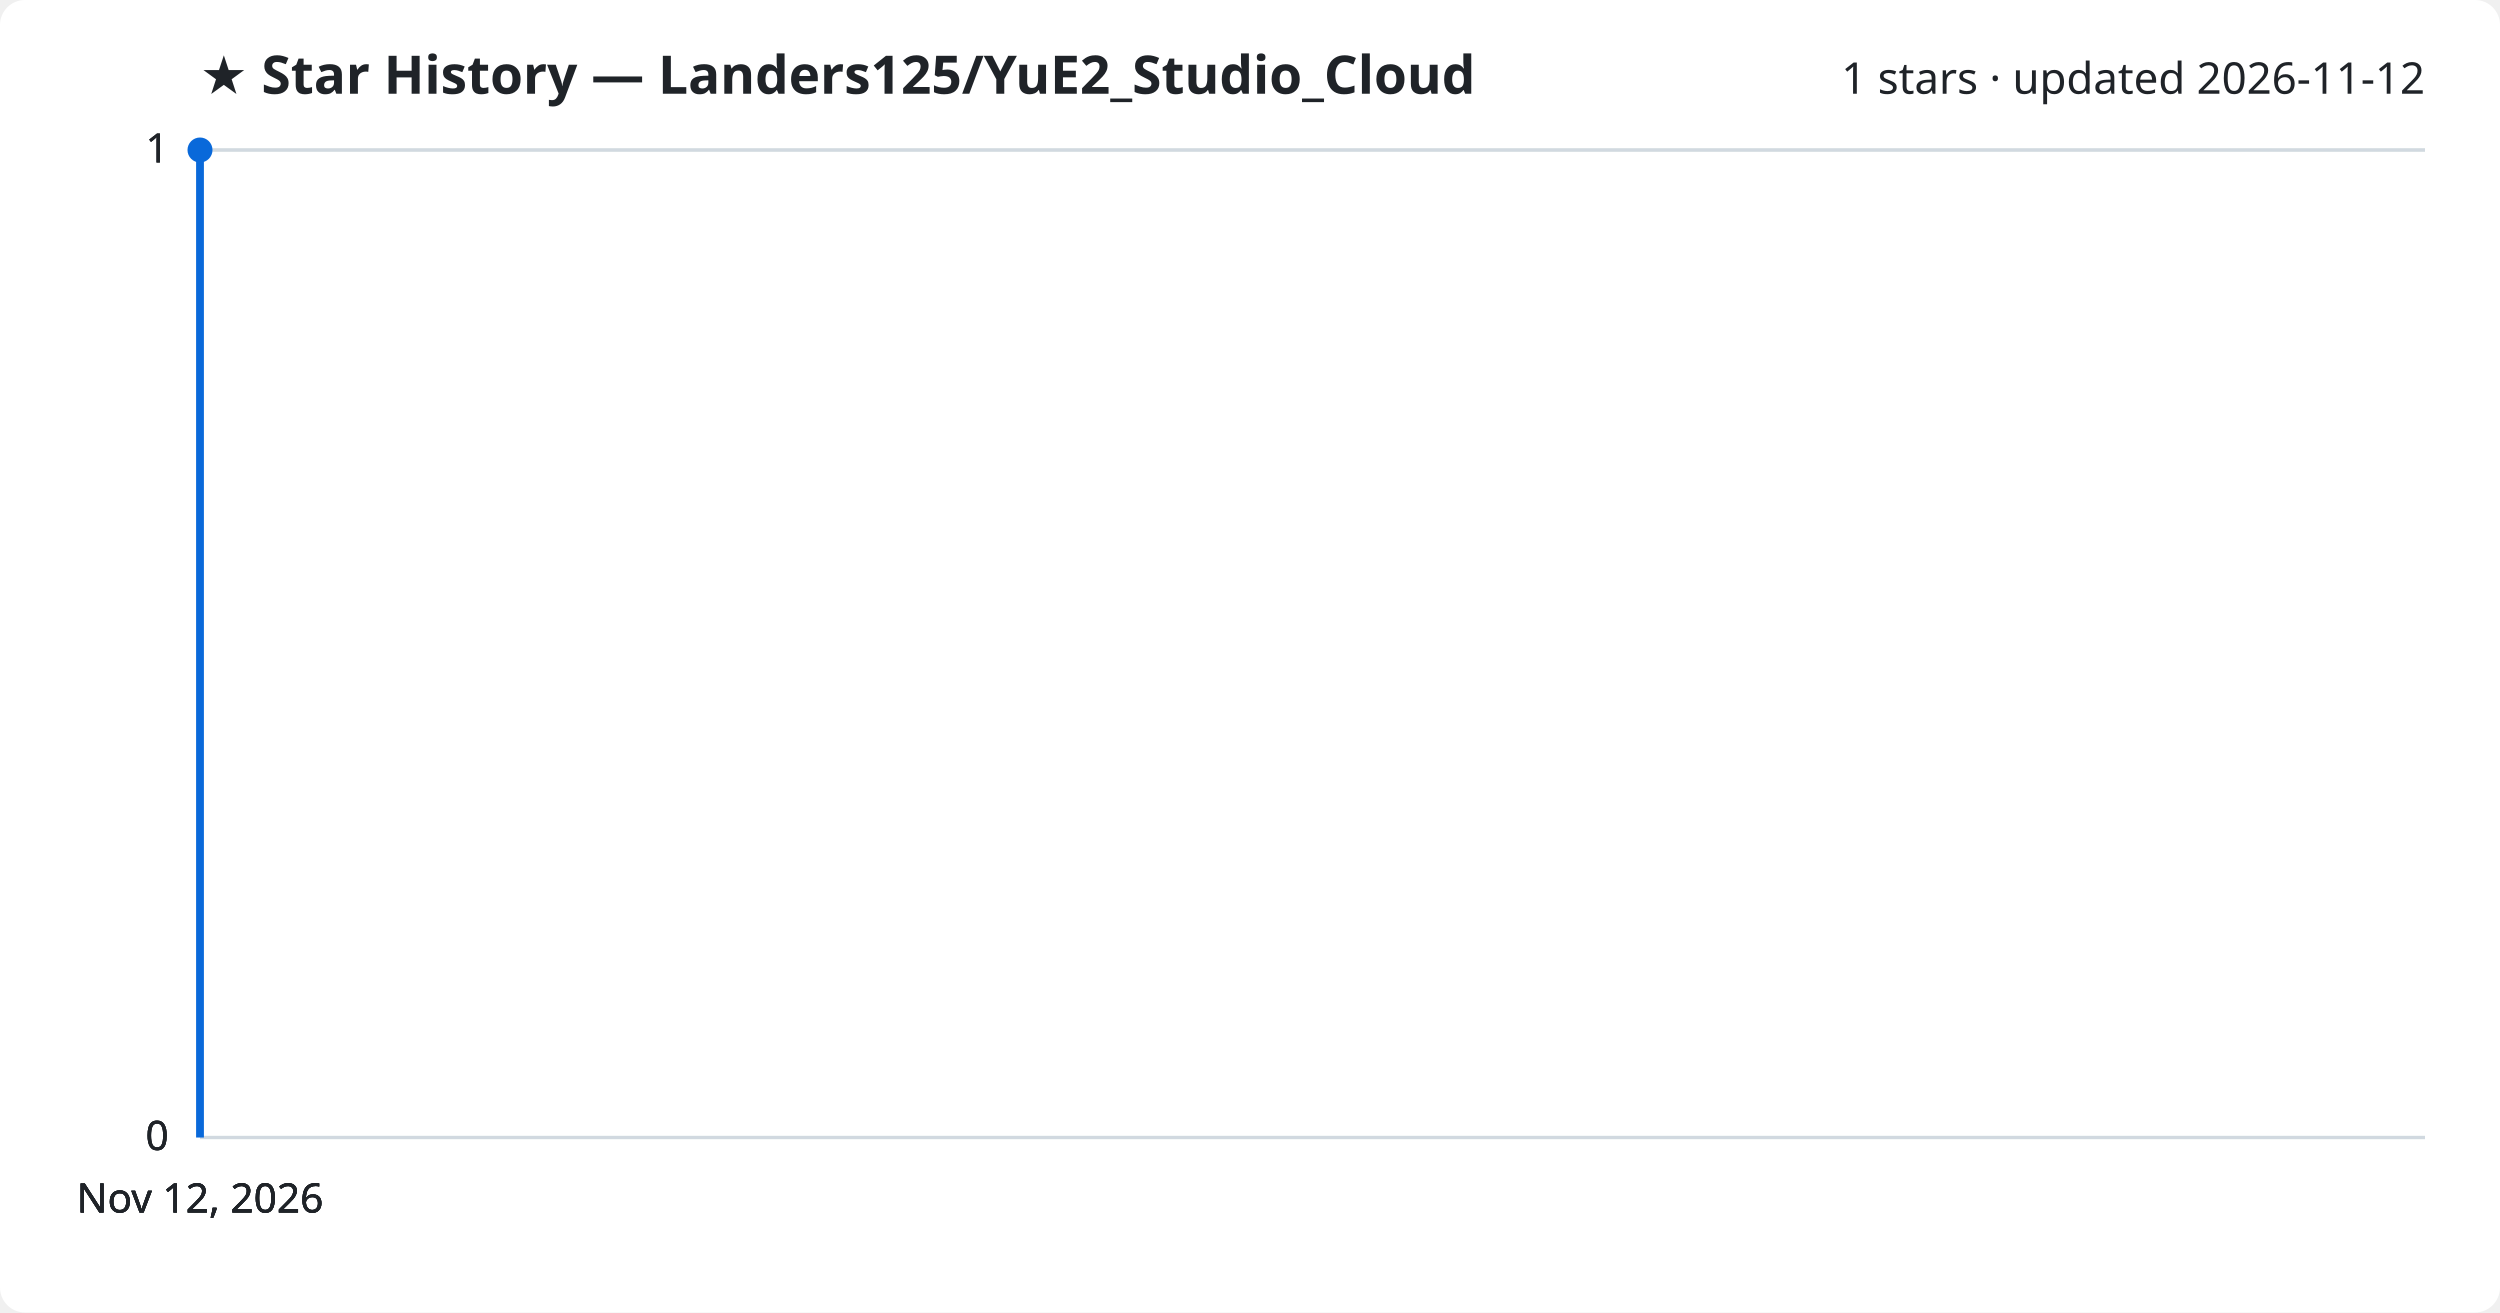
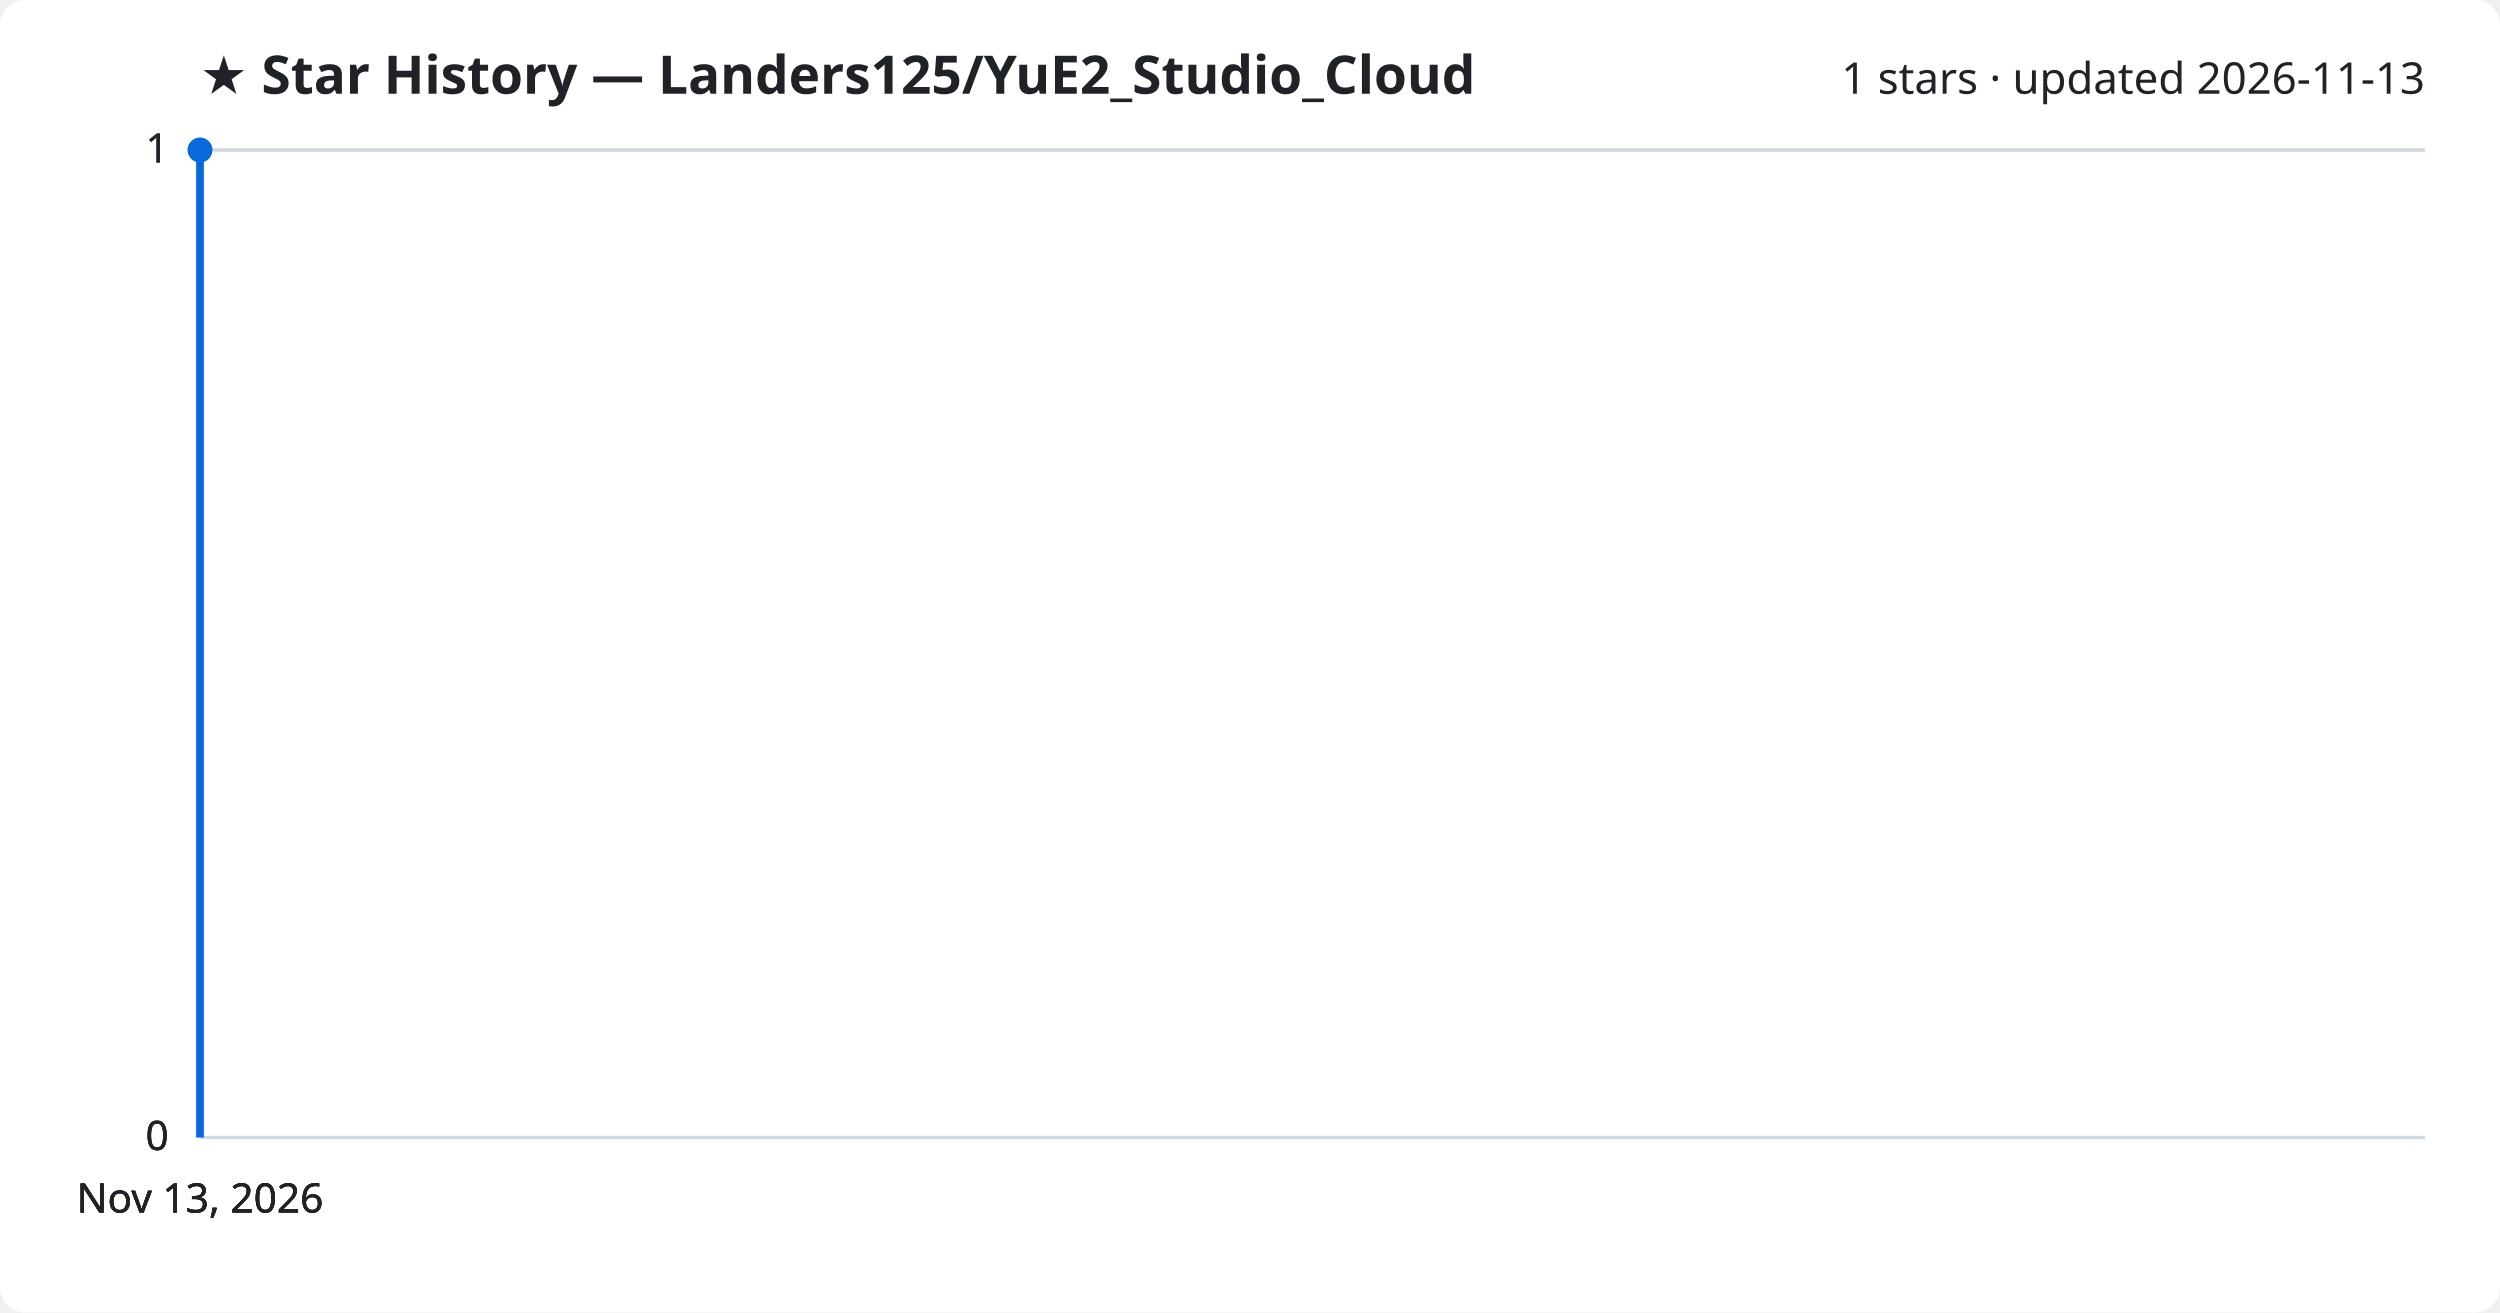
<svg xmlns="http://www.w3.org/2000/svg" viewBox="0 0 800 420" font-family="Segoe UI, sans-serif">
  <rect width="800" height="420" fill="#ffffff" rx="8" />
  <text x="64" y="30" fill="#1f2328" font-size="17" font-weight="700">★ Star History — Landers125/YuE2_Studio_Cloud</text>
-   <text x="776" y="30" fill="#1f2328" font-size="14" text-anchor="end">1 stars · updated 2026-11-12</text>
+   <text x="776" y="30" fill="#1f2328" font-size="14" text-anchor="end">1 stars · updated 2026-11-13</text>
  <line x1="64" y1="364.0" x2="776" y2="364.0" stroke="#d1d9e0" stroke-width="1" />
  <text x="54" y="368.0" fill="#1f2328" font-size="13" text-anchor="end">0</text>
  <line x1="64" y1="364.0" x2="776" y2="364.0" stroke="#d1d9e0" stroke-width="1" />
  <text x="54" y="368.0" fill="#1f2328" font-size="13" text-anchor="end">0</text>
  <line x1="64" y1="364.0" x2="776" y2="364.0" stroke="#d1d9e0" stroke-width="1" />
  <text x="54" y="368.0" fill="#1f2328" font-size="13" text-anchor="end">0</text>
  <line x1="64" y1="48.0" x2="776" y2="48.0" stroke="#d1d9e0" stroke-width="1" />
  <text x="54" y="52.0" fill="#1f2328" font-size="13" text-anchor="end">1</text>
  <line x1="64" y1="48.0" x2="776" y2="48.0" stroke="#d1d9e0" stroke-width="1" />
  <text x="54" y="52.0" fill="#1f2328" font-size="13" text-anchor="end">1</text>
  <path d="M64.0,364.0 L64.0,48.0 L64.0,48.0" fill="none" stroke="#0969da" stroke-width="2.5" stroke-linejoin="round" />
  <circle cx="64.0" cy="48.0" r="4" fill="#0969da" />
-   <text x="64.0" y="388" fill="#1f2328" font-size="13" text-anchor="middle">Nov 12, 2026</text>
-   <text x="64.0" y="388" fill="#1f2328" font-size="13" text-anchor="middle">Nov 12, 2026</text>
-   <text x="64.0" y="388" fill="#1f2328" font-size="13" text-anchor="middle">Nov 12, 2026</text>
-   <text x="64.0" y="388" fill="#1f2328" font-size="13" text-anchor="middle">Nov 12, 2026</text>
+   <text x="64.0" y="388" fill="#1f2328" font-size="13" text-anchor="middle">Nov 13, 2026</text>
+   <text x="64.0" y="388" fill="#1f2328" font-size="13" text-anchor="middle">Nov 13, 2026</text>
+   <text x="64.0" y="388" fill="#1f2328" font-size="13" text-anchor="middle">Nov 13, 2026</text>
+   <text x="64.0" y="388" fill="#1f2328" font-size="13" text-anchor="middle">Nov 13, 2026</text>
</svg>
